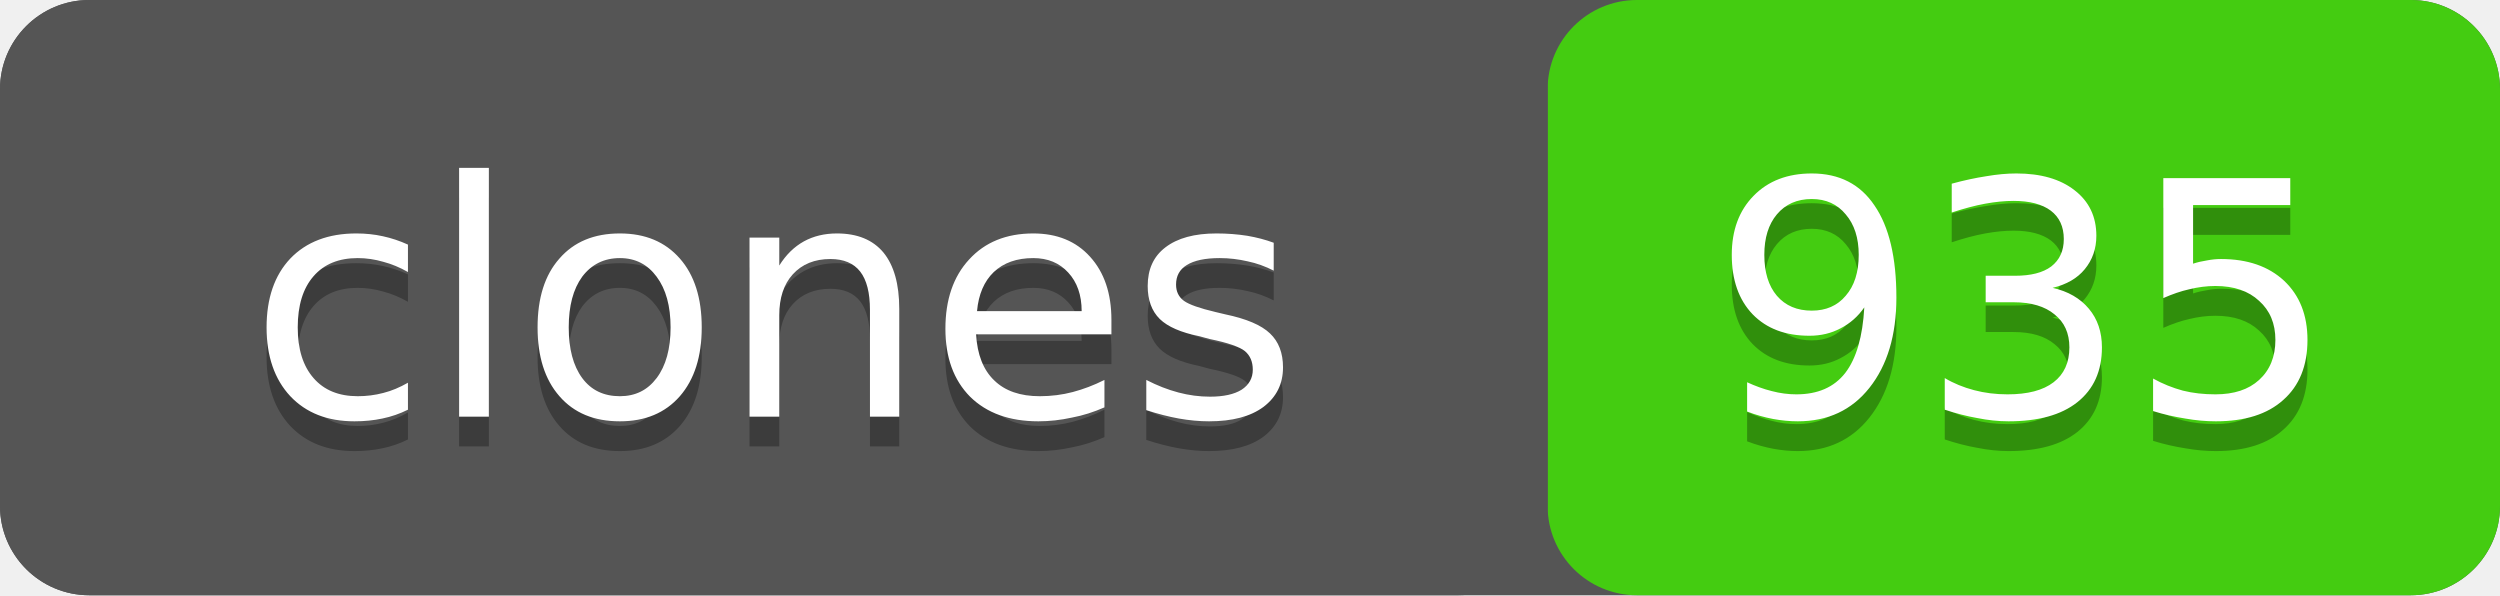
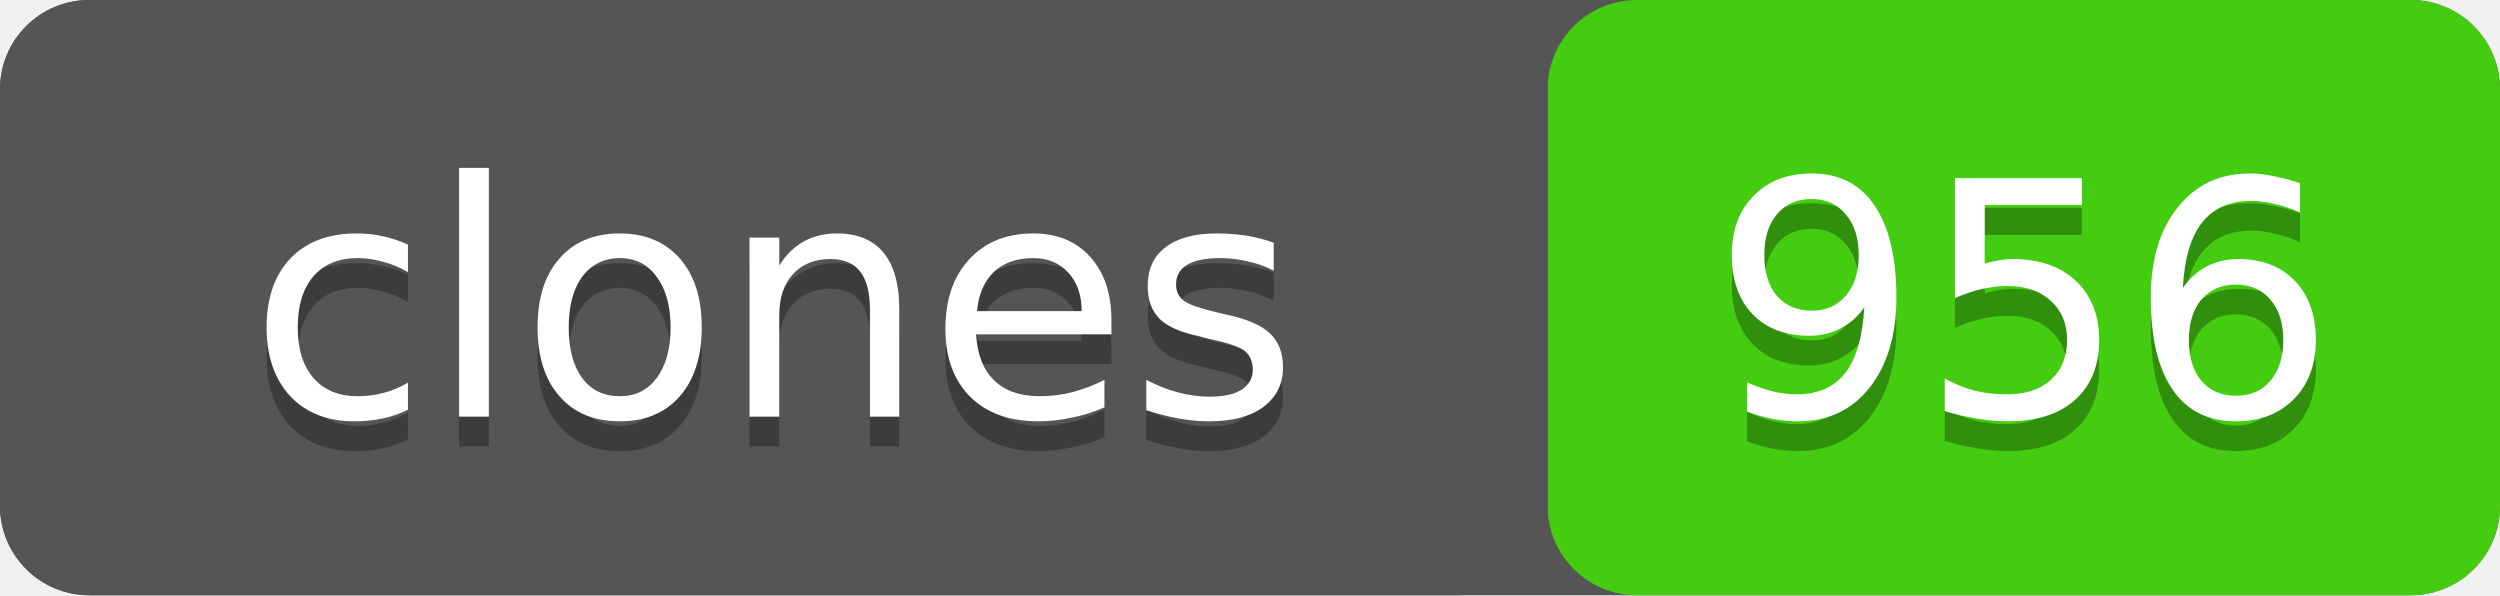
- <svg xmlns="http://www.w3.org/2000/svg" width="84" height="20" role="img" aria-label="clones: 935">
+ <svg xmlns="http://www.w3.org/2000/svg" width="84" height="20" role="img" aria-label="clones: 956">
  <rect width="84" height="20" rx="3" fill="#555" />
  <rect x="52" width="32" height="20" rx="3" fill="#4c1" />
  <rect width="52" height="20" rx="3" fill="#555" />
  <g fill="#fff" text-anchor="middle" font-family="Verdana,Geneva,DejaVu Sans,sans-serif" font-size="11">
    <text x="26" y="15" fill="#010101" fill-opacity=".3">clones</text>
    <text x="26" y="14">clones</text>
-     <text x="68" y="15" fill="#010101" fill-opacity=".3">935</text>
-     <text x="68" y="14">935</text>
+     <text x="68" y="15" fill="#010101" fill-opacity=".3">956</text>
+     <text x="68" y="14">956</text>
  </g>
</svg>
